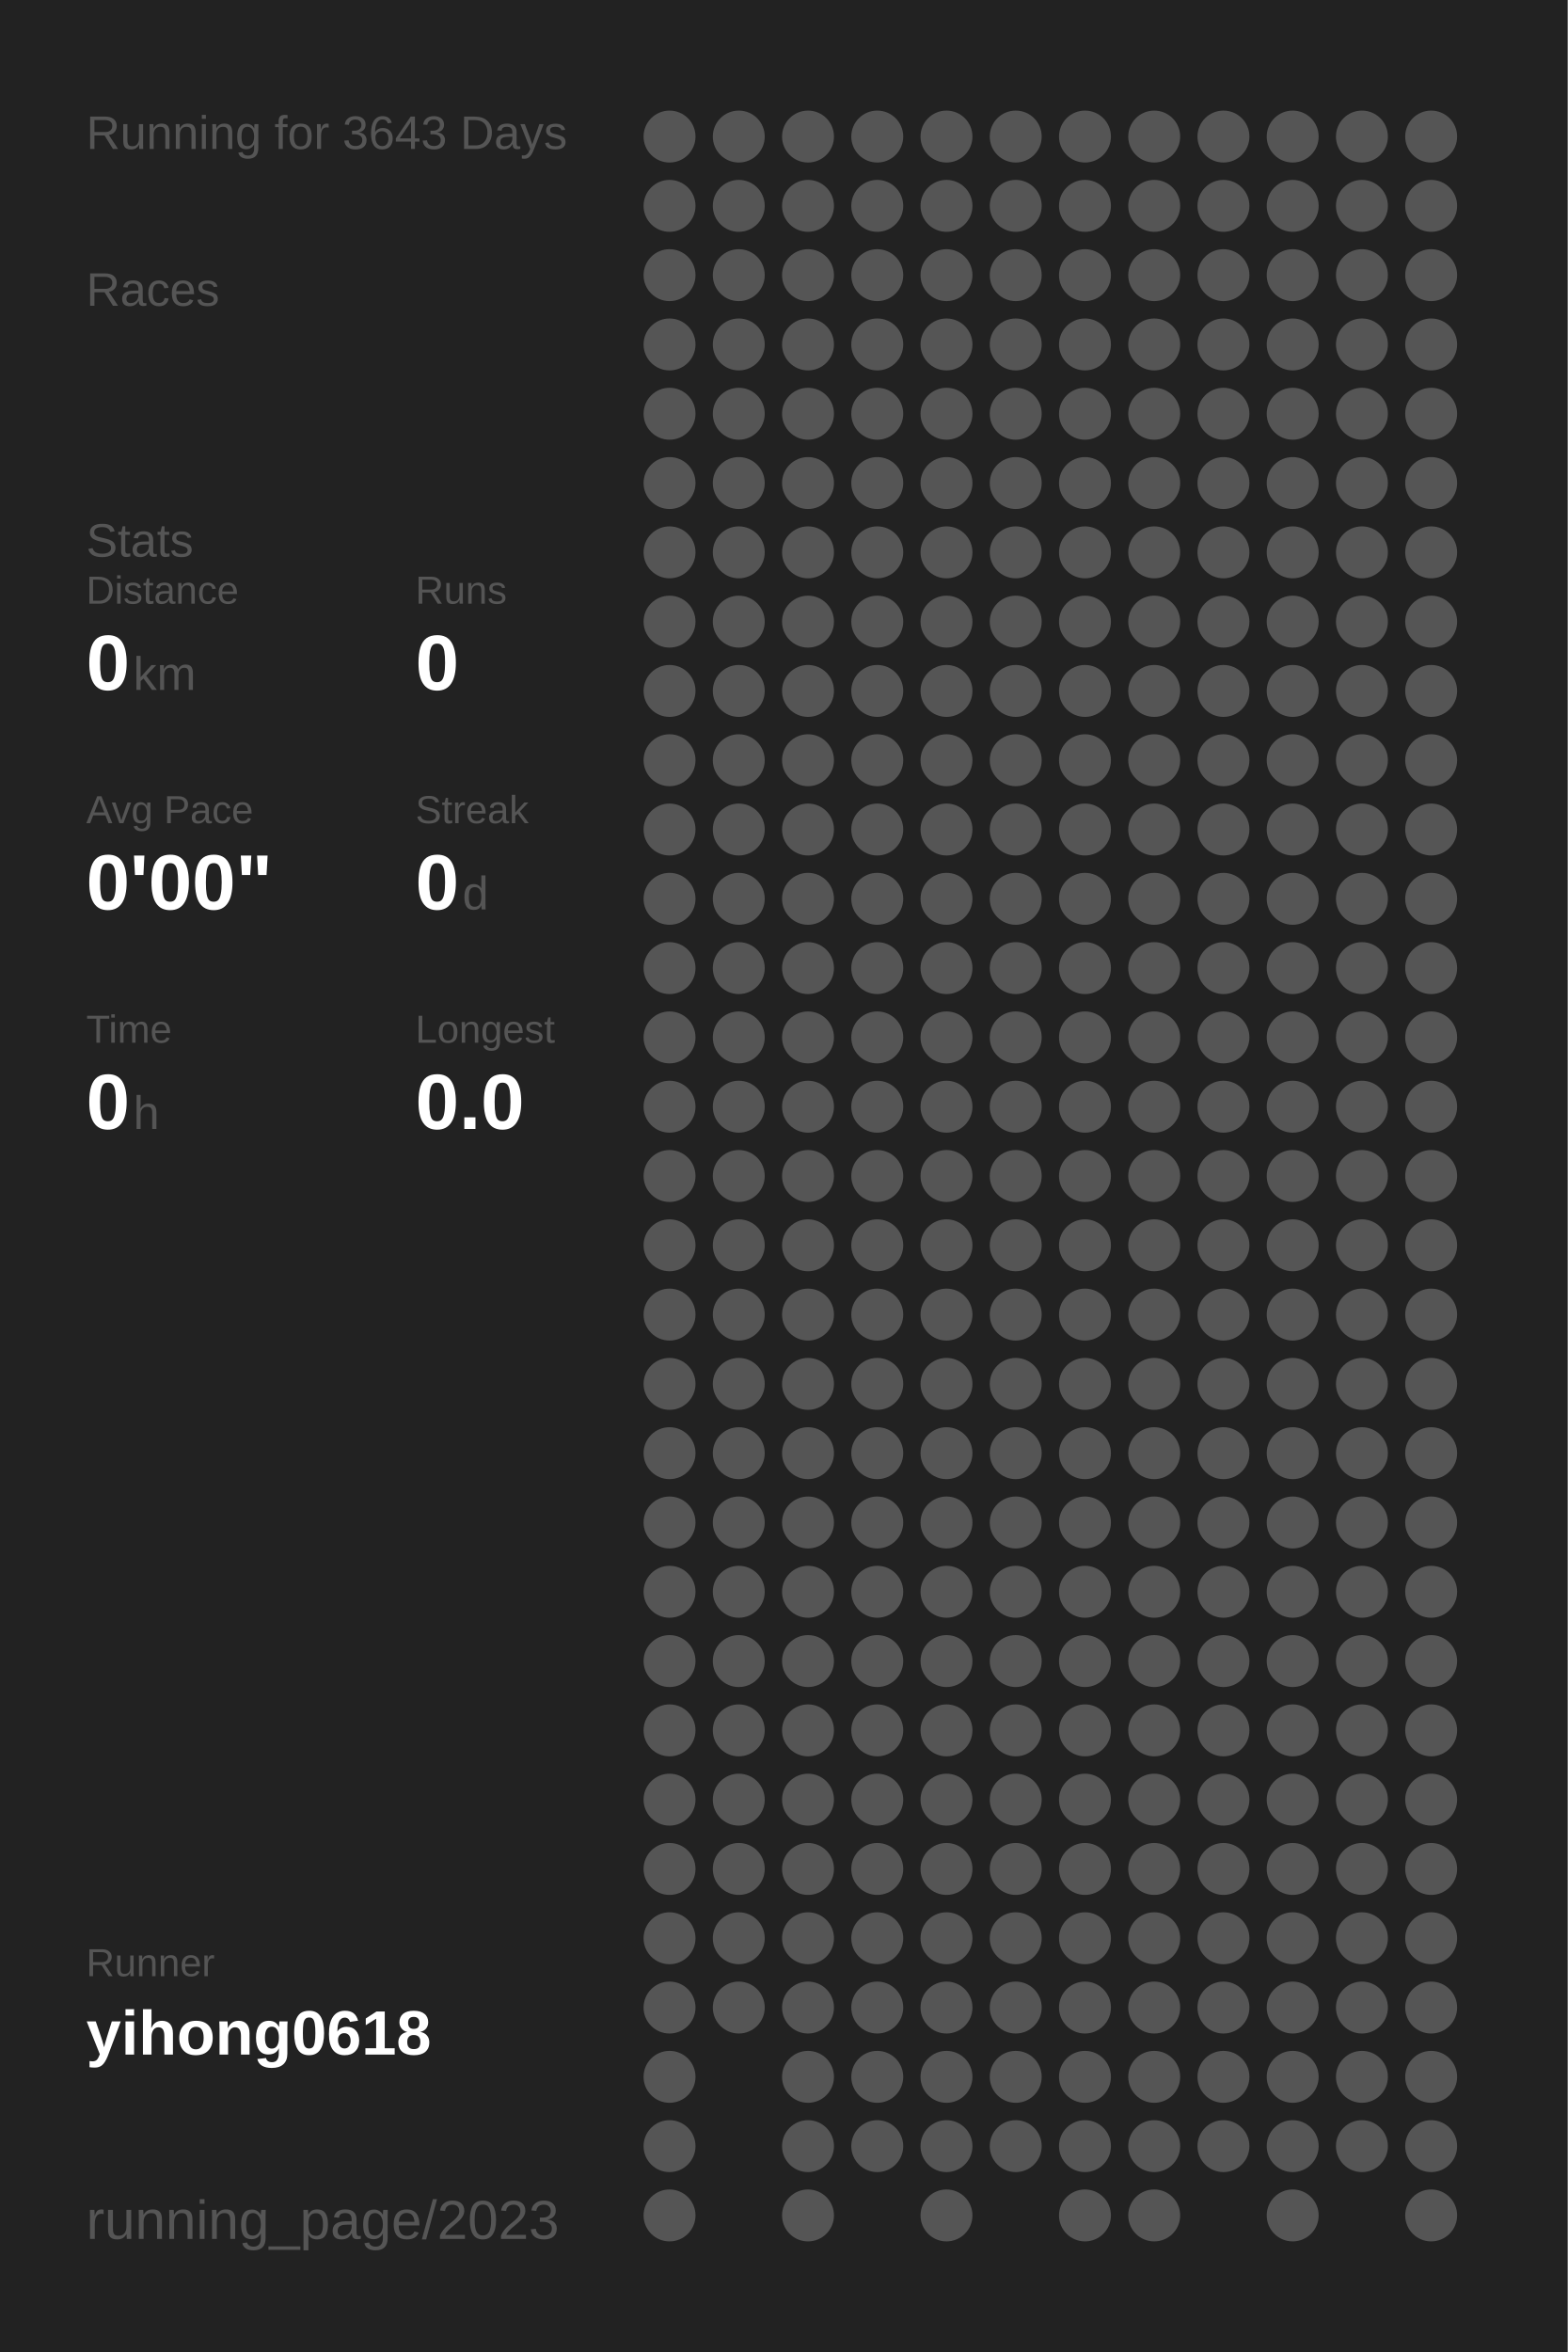
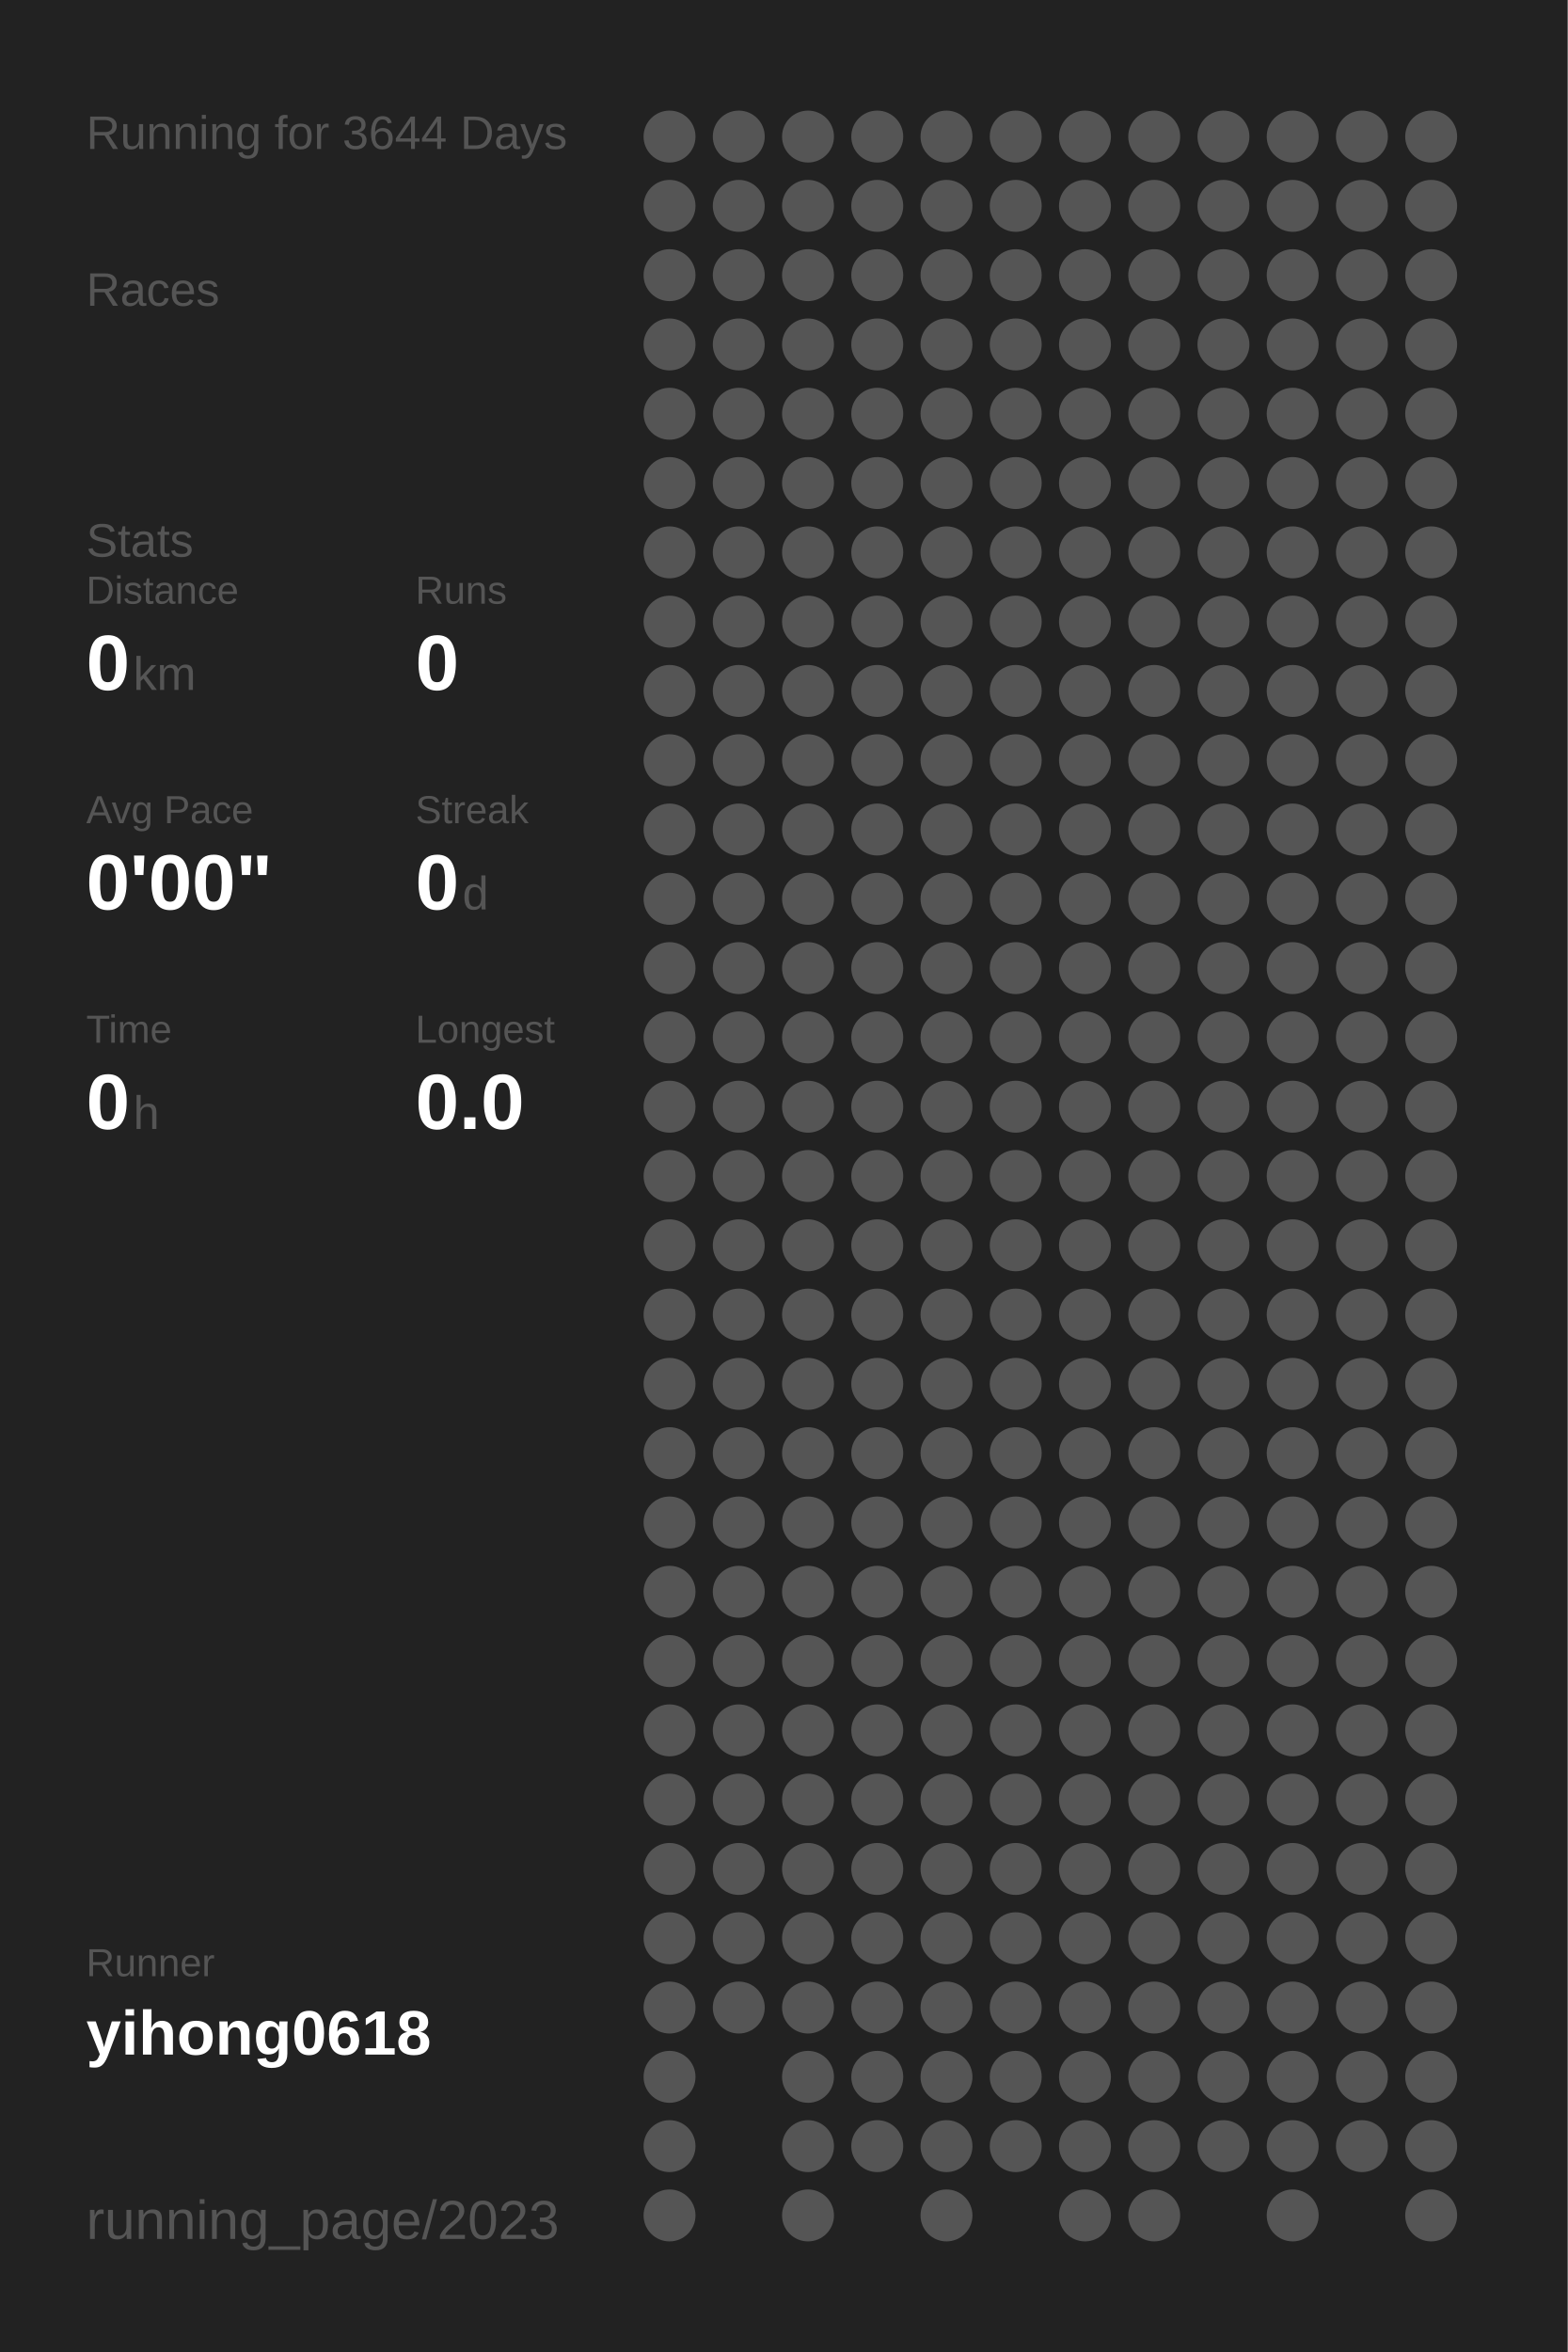
<svg xmlns="http://www.w3.org/2000/svg" baseProfile="full" height="300mm" version="1.1" viewBox="0,0,200,300" width="200mm">
  <defs />
  <rect fill="#222222" height="300" width="200" x="0" y="0" />
-   <text fill="#555555" style="font-size:6px; font-family:Arial;" x="11" y="19">Running for 3643 Days</text>
+   <text fill="#555555" style="font-size:6px; font-family:Arial;" x="11" y="19">Running for 3644 Days</text>
  <text fill="#555555" style="font-size:6px; font-family:Arial;" x="11" y="39">Races</text>
  <text fill="#555555" style="font-size:6px; font-family:Arial;" x="11" y="71">Stats</text>
  <text fill="#555555" style="font-size:5px; font-family:Arial;" x="11" y="77">Distance</text>
  <text fill="#FFFFFF" style="font-size:10px; font-family:Arial; font-weight:bold;" x="11" y="88">0</text>
  <text fill="#555555" style="font-size:6px; font-family:Arial;" x="17" y="88">km</text>
  <text fill="#555555" style="font-size:5px; font-family:Arial;" x="53" y="77">Runs</text>
  <text fill="#FFFFFF" style="font-size:10px; font-family:Arial; font-weight:bold;" x="53" y="88">0</text>
  <text fill="#555555" style="font-size:5px; font-family:Arial;" x="11" y="105">Avg Pace</text>
  <text fill="#FFFFFF" style="font-size:10px; font-family:Arial; font-weight:bold;" x="11" y="116">0'00"</text>
  <text fill="#555555" style="font-size:5px; font-family:Arial;" x="53" y="105">Streak</text>
  <text fill="#FFFFFF" style="font-size:10px; font-family:Arial; font-weight:bold;" x="53" y="116">0</text>
  <text fill="#555555" style="font-size:6px; font-family:Arial;" x="59" y="116">d</text>
  <text fill="#555555" style="font-size:5px; font-family:Arial;" x="11" y="133">Time</text>
  <text fill="#FFFFFF" style="font-size:10px; font-family:Arial; font-weight:bold;" x="11" y="144">0</text>
  <text fill="#555555" style="font-size:6px; font-family:Arial;" x="17" y="144">h</text>
  <text fill="#555555" style="font-size:5px; font-family:Arial;" x="53" y="133">Longest</text>
  <text fill="#FFFFFF" style="font-size:10px; font-family:Arial; font-weight:bold;" x="53" y="144">0.0</text>
  <text fill="#555555" style="font-size:5px; font-family:Arial;" x="11" y="252.065">Runner</text>
  <text fill="#FFFFFF" style="font-size:8px; font-family:Arial; font-weight:bold;" x="11" y="262.065">yihong0618</text>
  <text fill="#555555" style="font-size:7px; font-family:Arial;" x="11" y="285.581">running_page/2023</text>
  <circle cx="85.417" cy="17.419" fill="#555555" r="3.312" />
  <circle cx="85.417" cy="26.258" fill="#555555" r="3.312" />
  <circle cx="85.417" cy="35.097" fill="#555555" r="3.312" />
  <circle cx="85.417" cy="43.935" fill="#555555" r="3.312" />
  <circle cx="85.417" cy="52.774" fill="#555555" r="3.312" />
  <circle cx="85.417" cy="61.613" fill="#555555" r="3.312" />
  <circle cx="85.417" cy="70.452" fill="#555555" r="3.312" />
  <circle cx="85.417" cy="79.29" fill="#555555" r="3.312" />
  <circle cx="85.417" cy="88.129" fill="#555555" r="3.312" />
  <circle cx="85.417" cy="96.968" fill="#555555" r="3.312" />
  <circle cx="85.417" cy="105.806" fill="#555555" r="3.312" />
  <circle cx="85.417" cy="114.645" fill="#555555" r="3.312" />
  <circle cx="85.417" cy="123.484" fill="#555555" r="3.312" />
  <circle cx="85.417" cy="132.323" fill="#555555" r="3.312" />
  <circle cx="85.417" cy="141.161" fill="#555555" r="3.312" />
  <circle cx="85.417" cy="150" fill="#555555" r="3.312" />
  <circle cx="85.417" cy="158.839" fill="#555555" r="3.312" />
  <circle cx="85.417" cy="167.677" fill="#555555" r="3.312" />
  <circle cx="85.417" cy="176.516" fill="#555555" r="3.312" />
  <circle cx="85.417" cy="185.355" fill="#555555" r="3.312" />
  <circle cx="85.417" cy="194.194" fill="#555555" r="3.312" />
  <circle cx="85.417" cy="203.032" fill="#555555" r="3.312" />
  <circle cx="85.417" cy="211.871" fill="#555555" r="3.312" />
  <circle cx="85.417" cy="220.71" fill="#555555" r="3.312" />
  <circle cx="85.417" cy="229.548" fill="#555555" r="3.312" />
  <circle cx="85.417" cy="238.387" fill="#555555" r="3.312" />
  <circle cx="85.417" cy="247.226" fill="#555555" r="3.312" />
  <circle cx="85.417" cy="256.065" fill="#555555" r="3.312" />
  <circle cx="85.417" cy="264.903" fill="#555555" r="3.312" />
  <circle cx="85.417" cy="273.742" fill="#555555" r="3.312" />
  <circle cx="85.417" cy="282.581" fill="#555555" r="3.312" />
  <circle cx="94.25" cy="17.419" fill="#555555" r="3.312" />
  <circle cx="94.25" cy="26.258" fill="#555555" r="3.312" />
  <circle cx="94.25" cy="35.097" fill="#555555" r="3.312" />
  <circle cx="94.25" cy="43.935" fill="#555555" r="3.312" />
  <circle cx="94.25" cy="52.774" fill="#555555" r="3.312" />
  <circle cx="94.25" cy="61.613" fill="#555555" r="3.312" />
  <circle cx="94.25" cy="70.452" fill="#555555" r="3.312" />
  <circle cx="94.25" cy="79.29" fill="#555555" r="3.312" />
  <circle cx="94.25" cy="88.129" fill="#555555" r="3.312" />
  <circle cx="94.25" cy="96.968" fill="#555555" r="3.312" />
  <circle cx="94.25" cy="105.806" fill="#555555" r="3.312" />
  <circle cx="94.25" cy="114.645" fill="#555555" r="3.312" />
  <circle cx="94.25" cy="123.484" fill="#555555" r="3.312" />
  <circle cx="94.25" cy="132.323" fill="#555555" r="3.312" />
  <circle cx="94.25" cy="141.161" fill="#555555" r="3.312" />
  <circle cx="94.25" cy="150" fill="#555555" r="3.312" />
  <circle cx="94.25" cy="158.839" fill="#555555" r="3.312" />
  <circle cx="94.25" cy="167.677" fill="#555555" r="3.312" />
  <circle cx="94.25" cy="176.516" fill="#555555" r="3.312" />
  <circle cx="94.25" cy="185.355" fill="#555555" r="3.312" />
  <circle cx="94.25" cy="194.194" fill="#555555" r="3.312" />
  <circle cx="94.25" cy="203.032" fill="#555555" r="3.312" />
  <circle cx="94.25" cy="211.871" fill="#555555" r="3.312" />
  <circle cx="94.25" cy="220.71" fill="#555555" r="3.312" />
  <circle cx="94.25" cy="229.548" fill="#555555" r="3.312" />
  <circle cx="94.25" cy="238.387" fill="#555555" r="3.312" />
  <circle cx="94.25" cy="247.226" fill="#555555" r="3.312" />
  <circle cx="94.25" cy="256.065" fill="#555555" r="3.312" />
  <circle cx="103.083" cy="17.419" fill="#555555" r="3.312" />
  <circle cx="103.083" cy="26.258" fill="#555555" r="3.312" />
  <circle cx="103.083" cy="35.097" fill="#555555" r="3.312" />
  <circle cx="103.083" cy="43.935" fill="#555555" r="3.312" />
  <circle cx="103.083" cy="52.774" fill="#555555" r="3.312" />
  <circle cx="103.083" cy="61.613" fill="#555555" r="3.312" />
  <circle cx="103.083" cy="70.452" fill="#555555" r="3.312" />
  <circle cx="103.083" cy="79.29" fill="#555555" r="3.312" />
  <circle cx="103.083" cy="88.129" fill="#555555" r="3.312" />
  <circle cx="103.083" cy="96.968" fill="#555555" r="3.312" />
  <circle cx="103.083" cy="105.806" fill="#555555" r="3.312" />
  <circle cx="103.083" cy="114.645" fill="#555555" r="3.312" />
  <circle cx="103.083" cy="123.484" fill="#555555" r="3.312" />
  <circle cx="103.083" cy="132.323" fill="#555555" r="3.312" />
  <circle cx="103.083" cy="141.161" fill="#555555" r="3.312" />
  <circle cx="103.083" cy="150" fill="#555555" r="3.312" />
  <circle cx="103.083" cy="158.839" fill="#555555" r="3.312" />
  <circle cx="103.083" cy="167.677" fill="#555555" r="3.312" />
  <circle cx="103.083" cy="176.516" fill="#555555" r="3.312" />
  <circle cx="103.083" cy="185.355" fill="#555555" r="3.312" />
  <circle cx="103.083" cy="194.194" fill="#555555" r="3.312" />
  <circle cx="103.083" cy="203.032" fill="#555555" r="3.312" />
  <circle cx="103.083" cy="211.871" fill="#555555" r="3.312" />
  <circle cx="103.083" cy="220.71" fill="#555555" r="3.312" />
  <circle cx="103.083" cy="229.548" fill="#555555" r="3.312" />
  <circle cx="103.083" cy="238.387" fill="#555555" r="3.312" />
  <circle cx="103.083" cy="247.226" fill="#555555" r="3.312" />
  <circle cx="103.083" cy="256.065" fill="#555555" r="3.312" />
  <circle cx="103.083" cy="264.903" fill="#555555" r="3.312" />
  <circle cx="103.083" cy="273.742" fill="#555555" r="3.312" />
  <circle cx="103.083" cy="282.581" fill="#555555" r="3.312" />
  <circle cx="111.917" cy="17.419" fill="#555555" r="3.312" />
  <circle cx="111.917" cy="26.258" fill="#555555" r="3.312" />
  <circle cx="111.917" cy="35.097" fill="#555555" r="3.312" />
  <circle cx="111.917" cy="43.935" fill="#555555" r="3.312" />
  <circle cx="111.917" cy="52.774" fill="#555555" r="3.312" />
  <circle cx="111.917" cy="61.613" fill="#555555" r="3.312" />
  <circle cx="111.917" cy="70.452" fill="#555555" r="3.312" />
  <circle cx="111.917" cy="79.29" fill="#555555" r="3.312" />
  <circle cx="111.917" cy="88.129" fill="#555555" r="3.312" />
  <circle cx="111.917" cy="96.968" fill="#555555" r="3.312" />
  <circle cx="111.917" cy="105.806" fill="#555555" r="3.312" />
  <circle cx="111.917" cy="114.645" fill="#555555" r="3.312" />
  <circle cx="111.917" cy="123.484" fill="#555555" r="3.312" />
  <circle cx="111.917" cy="132.323" fill="#555555" r="3.312" />
  <circle cx="111.917" cy="141.161" fill="#555555" r="3.312" />
  <circle cx="111.917" cy="150" fill="#555555" r="3.312" />
  <circle cx="111.917" cy="158.839" fill="#555555" r="3.312" />
  <circle cx="111.917" cy="167.677" fill="#555555" r="3.312" />
  <circle cx="111.917" cy="176.516" fill="#555555" r="3.312" />
  <circle cx="111.917" cy="185.355" fill="#555555" r="3.312" />
  <circle cx="111.917" cy="194.194" fill="#555555" r="3.312" />
  <circle cx="111.917" cy="203.032" fill="#555555" r="3.312" />
  <circle cx="111.917" cy="211.871" fill="#555555" r="3.312" />
  <circle cx="111.917" cy="220.71" fill="#555555" r="3.312" />
  <circle cx="111.917" cy="229.548" fill="#555555" r="3.312" />
  <circle cx="111.917" cy="238.387" fill="#555555" r="3.312" />
  <circle cx="111.917" cy="247.226" fill="#555555" r="3.312" />
  <circle cx="111.917" cy="256.065" fill="#555555" r="3.312" />
  <circle cx="111.917" cy="264.903" fill="#555555" r="3.312" />
  <circle cx="111.917" cy="273.742" fill="#555555" r="3.312" />
  <circle cx="120.75" cy="17.419" fill="#555555" r="3.312" />
  <circle cx="120.75" cy="26.258" fill="#555555" r="3.312" />
  <circle cx="120.75" cy="35.097" fill="#555555" r="3.312" />
  <circle cx="120.75" cy="43.935" fill="#555555" r="3.312" />
  <circle cx="120.75" cy="52.774" fill="#555555" r="3.312" />
  <circle cx="120.75" cy="61.613" fill="#555555" r="3.312" />
  <circle cx="120.75" cy="70.452" fill="#555555" r="3.312" />
  <circle cx="120.75" cy="79.29" fill="#555555" r="3.312" />
  <circle cx="120.75" cy="88.129" fill="#555555" r="3.312" />
  <circle cx="120.75" cy="96.968" fill="#555555" r="3.312" />
  <circle cx="120.75" cy="105.806" fill="#555555" r="3.312" />
  <circle cx="120.75" cy="114.645" fill="#555555" r="3.312" />
  <circle cx="120.75" cy="123.484" fill="#555555" r="3.312" />
  <circle cx="120.75" cy="132.323" fill="#555555" r="3.312" />
  <circle cx="120.75" cy="141.161" fill="#555555" r="3.312" />
  <circle cx="120.75" cy="150" fill="#555555" r="3.312" />
  <circle cx="120.75" cy="158.839" fill="#555555" r="3.312" />
  <circle cx="120.75" cy="167.677" fill="#555555" r="3.312" />
  <circle cx="120.75" cy="176.516" fill="#555555" r="3.312" />
  <circle cx="120.75" cy="185.355" fill="#555555" r="3.312" />
  <circle cx="120.75" cy="194.194" fill="#555555" r="3.312" />
  <circle cx="120.75" cy="203.032" fill="#555555" r="3.312" />
  <circle cx="120.75" cy="211.871" fill="#555555" r="3.312" />
  <circle cx="120.75" cy="220.71" fill="#555555" r="3.312" />
  <circle cx="120.75" cy="229.548" fill="#555555" r="3.312" />
  <circle cx="120.75" cy="238.387" fill="#555555" r="3.312" />
  <circle cx="120.75" cy="247.226" fill="#555555" r="3.312" />
  <circle cx="120.75" cy="256.065" fill="#555555" r="3.312" />
  <circle cx="120.75" cy="264.903" fill="#555555" r="3.312" />
  <circle cx="120.75" cy="273.742" fill="#555555" r="3.312" />
  <circle cx="120.75" cy="282.581" fill="#555555" r="3.312" />
  <circle cx="129.583" cy="17.419" fill="#555555" r="3.312" />
  <circle cx="129.583" cy="26.258" fill="#555555" r="3.312" />
  <circle cx="129.583" cy="35.097" fill="#555555" r="3.312" />
  <circle cx="129.583" cy="43.935" fill="#555555" r="3.312" />
  <circle cx="129.583" cy="52.774" fill="#555555" r="3.312" />
  <circle cx="129.583" cy="61.613" fill="#555555" r="3.312" />
  <circle cx="129.583" cy="70.452" fill="#555555" r="3.312" />
  <circle cx="129.583" cy="79.29" fill="#555555" r="3.312" />
  <circle cx="129.583" cy="88.129" fill="#555555" r="3.312" />
  <circle cx="129.583" cy="96.968" fill="#555555" r="3.312" />
  <circle cx="129.583" cy="105.806" fill="#555555" r="3.312" />
  <circle cx="129.583" cy="114.645" fill="#555555" r="3.312" />
  <circle cx="129.583" cy="123.484" fill="#555555" r="3.312" />
  <circle cx="129.583" cy="132.323" fill="#555555" r="3.312" />
  <circle cx="129.583" cy="141.161" fill="#555555" r="3.312" />
  <circle cx="129.583" cy="150" fill="#555555" r="3.312" />
  <circle cx="129.583" cy="158.839" fill="#555555" r="3.312" />
  <circle cx="129.583" cy="167.677" fill="#555555" r="3.312" />
  <circle cx="129.583" cy="176.516" fill="#555555" r="3.312" />
  <circle cx="129.583" cy="185.355" fill="#555555" r="3.312" />
  <circle cx="129.583" cy="194.194" fill="#555555" r="3.312" />
  <circle cx="129.583" cy="203.032" fill="#555555" r="3.312" />
  <circle cx="129.583" cy="211.871" fill="#555555" r="3.312" />
  <circle cx="129.583" cy="220.71" fill="#555555" r="3.312" />
  <circle cx="129.583" cy="229.548" fill="#555555" r="3.312" />
  <circle cx="129.583" cy="238.387" fill="#555555" r="3.312" />
  <circle cx="129.583" cy="247.226" fill="#555555" r="3.312" />
  <circle cx="129.583" cy="256.065" fill="#555555" r="3.312" />
  <circle cx="129.583" cy="264.903" fill="#555555" r="3.312" />
  <circle cx="129.583" cy="273.742" fill="#555555" r="3.312" />
  <circle cx="138.417" cy="17.419" fill="#555555" r="3.312" />
  <circle cx="138.417" cy="26.258" fill="#555555" r="3.312" />
  <circle cx="138.417" cy="35.097" fill="#555555" r="3.312" />
  <circle cx="138.417" cy="43.935" fill="#555555" r="3.312" />
  <circle cx="138.417" cy="52.774" fill="#555555" r="3.312" />
  <circle cx="138.417" cy="61.613" fill="#555555" r="3.312" />
  <circle cx="138.417" cy="70.452" fill="#555555" r="3.312" />
  <circle cx="138.417" cy="79.29" fill="#555555" r="3.312" />
  <circle cx="138.417" cy="88.129" fill="#555555" r="3.312" />
  <circle cx="138.417" cy="96.968" fill="#555555" r="3.312" />
  <circle cx="138.417" cy="105.806" fill="#555555" r="3.312" />
  <circle cx="138.417" cy="114.645" fill="#555555" r="3.312" />
  <circle cx="138.417" cy="123.484" fill="#555555" r="3.312" />
  <circle cx="138.417" cy="132.323" fill="#555555" r="3.312" />
  <circle cx="138.417" cy="141.161" fill="#555555" r="3.312" />
  <circle cx="138.417" cy="150" fill="#555555" r="3.312" />
  <circle cx="138.417" cy="158.839" fill="#555555" r="3.312" />
  <circle cx="138.417" cy="167.677" fill="#555555" r="3.312" />
  <circle cx="138.417" cy="176.516" fill="#555555" r="3.312" />
  <circle cx="138.417" cy="185.355" fill="#555555" r="3.312" />
  <circle cx="138.417" cy="194.194" fill="#555555" r="3.312" />
  <circle cx="138.417" cy="203.032" fill="#555555" r="3.312" />
  <circle cx="138.417" cy="211.871" fill="#555555" r="3.312" />
  <circle cx="138.417" cy="220.71" fill="#555555" r="3.312" />
  <circle cx="138.417" cy="229.548" fill="#555555" r="3.312" />
  <circle cx="138.417" cy="238.387" fill="#555555" r="3.312" />
  <circle cx="138.417" cy="247.226" fill="#555555" r="3.312" />
  <circle cx="138.417" cy="256.065" fill="#555555" r="3.312" />
  <circle cx="138.417" cy="264.903" fill="#555555" r="3.312" />
  <circle cx="138.417" cy="273.742" fill="#555555" r="3.312" />
  <circle cx="138.417" cy="282.581" fill="#555555" r="3.312" />
  <circle cx="147.25" cy="17.419" fill="#555555" r="3.312" />
  <circle cx="147.25" cy="26.258" fill="#555555" r="3.312" />
  <circle cx="147.25" cy="35.097" fill="#555555" r="3.312" />
  <circle cx="147.25" cy="43.935" fill="#555555" r="3.312" />
  <circle cx="147.25" cy="52.774" fill="#555555" r="3.312" />
  <circle cx="147.25" cy="61.613" fill="#555555" r="3.312" />
  <circle cx="147.25" cy="70.452" fill="#555555" r="3.312" />
  <circle cx="147.25" cy="79.29" fill="#555555" r="3.312" />
  <circle cx="147.25" cy="88.129" fill="#555555" r="3.312" />
  <circle cx="147.25" cy="96.968" fill="#555555" r="3.312" />
  <circle cx="147.25" cy="105.806" fill="#555555" r="3.312" />
  <circle cx="147.25" cy="114.645" fill="#555555" r="3.312" />
  <circle cx="147.25" cy="123.484" fill="#555555" r="3.312" />
  <circle cx="147.25" cy="132.323" fill="#555555" r="3.312" />
  <circle cx="147.25" cy="141.161" fill="#555555" r="3.312" />
  <circle cx="147.25" cy="150" fill="#555555" r="3.312" />
  <circle cx="147.25" cy="158.839" fill="#555555" r="3.312" />
  <circle cx="147.25" cy="167.677" fill="#555555" r="3.312" />
  <circle cx="147.25" cy="176.516" fill="#555555" r="3.312" />
  <circle cx="147.25" cy="185.355" fill="#555555" r="3.312" />
  <circle cx="147.25" cy="194.194" fill="#555555" r="3.312" />
  <circle cx="147.25" cy="203.032" fill="#555555" r="3.312" />
  <circle cx="147.25" cy="211.871" fill="#555555" r="3.312" />
  <circle cx="147.25" cy="220.71" fill="#555555" r="3.312" />
  <circle cx="147.25" cy="229.548" fill="#555555" r="3.312" />
  <circle cx="147.25" cy="238.387" fill="#555555" r="3.312" />
  <circle cx="147.25" cy="247.226" fill="#555555" r="3.312" />
  <circle cx="147.25" cy="256.065" fill="#555555" r="3.312" />
  <circle cx="147.25" cy="264.903" fill="#555555" r="3.312" />
  <circle cx="147.25" cy="273.742" fill="#555555" r="3.312" />
  <circle cx="147.25" cy="282.581" fill="#555555" r="3.312" />
  <circle cx="156.083" cy="17.419" fill="#555555" r="3.312" />
  <circle cx="156.083" cy="26.258" fill="#555555" r="3.312" />
  <circle cx="156.083" cy="35.097" fill="#555555" r="3.312" />
  <circle cx="156.083" cy="43.935" fill="#555555" r="3.312" />
  <circle cx="156.083" cy="52.774" fill="#555555" r="3.312" />
  <circle cx="156.083" cy="61.613" fill="#555555" r="3.312" />
  <circle cx="156.083" cy="70.452" fill="#555555" r="3.312" />
  <circle cx="156.083" cy="79.29" fill="#555555" r="3.312" />
  <circle cx="156.083" cy="88.129" fill="#555555" r="3.312" />
  <circle cx="156.083" cy="96.968" fill="#555555" r="3.312" />
  <circle cx="156.083" cy="105.806" fill="#555555" r="3.312" />
  <circle cx="156.083" cy="114.645" fill="#555555" r="3.312" />
  <circle cx="156.083" cy="123.484" fill="#555555" r="3.312" />
  <circle cx="156.083" cy="132.323" fill="#555555" r="3.312" />
  <circle cx="156.083" cy="141.161" fill="#555555" r="3.312" />
  <circle cx="156.083" cy="150" fill="#555555" r="3.312" />
  <circle cx="156.083" cy="158.839" fill="#555555" r="3.312" />
  <circle cx="156.083" cy="167.677" fill="#555555" r="3.312" />
  <circle cx="156.083" cy="176.516" fill="#555555" r="3.312" />
  <circle cx="156.083" cy="185.355" fill="#555555" r="3.312" />
  <circle cx="156.083" cy="194.194" fill="#555555" r="3.312" />
  <circle cx="156.083" cy="203.032" fill="#555555" r="3.312" />
  <circle cx="156.083" cy="211.871" fill="#555555" r="3.312" />
  <circle cx="156.083" cy="220.71" fill="#555555" r="3.312" />
  <circle cx="156.083" cy="229.548" fill="#555555" r="3.312" />
  <circle cx="156.083" cy="238.387" fill="#555555" r="3.312" />
  <circle cx="156.083" cy="247.226" fill="#555555" r="3.312" />
  <circle cx="156.083" cy="256.065" fill="#555555" r="3.312" />
  <circle cx="156.083" cy="264.903" fill="#555555" r="3.312" />
  <circle cx="156.083" cy="273.742" fill="#555555" r="3.312" />
  <circle cx="164.917" cy="17.419" fill="#555555" r="3.312" />
  <circle cx="164.917" cy="26.258" fill="#555555" r="3.312" />
  <circle cx="164.917" cy="35.097" fill="#555555" r="3.312" />
  <circle cx="164.917" cy="43.935" fill="#555555" r="3.312" />
  <circle cx="164.917" cy="52.774" fill="#555555" r="3.312" />
  <circle cx="164.917" cy="61.613" fill="#555555" r="3.312" />
  <circle cx="164.917" cy="70.452" fill="#555555" r="3.312" />
  <circle cx="164.917" cy="79.29" fill="#555555" r="3.312" />
  <circle cx="164.917" cy="88.129" fill="#555555" r="3.312" />
  <circle cx="164.917" cy="96.968" fill="#555555" r="3.312" />
  <circle cx="164.917" cy="105.806" fill="#555555" r="3.312" />
  <circle cx="164.917" cy="114.645" fill="#555555" r="3.312" />
  <circle cx="164.917" cy="123.484" fill="#555555" r="3.312" />
  <circle cx="164.917" cy="132.323" fill="#555555" r="3.312" />
  <circle cx="164.917" cy="141.161" fill="#555555" r="3.312" />
  <circle cx="164.917" cy="150" fill="#555555" r="3.312" />
  <circle cx="164.917" cy="158.839" fill="#555555" r="3.312" />
  <circle cx="164.917" cy="167.677" fill="#555555" r="3.312" />
  <circle cx="164.917" cy="176.516" fill="#555555" r="3.312" />
  <circle cx="164.917" cy="185.355" fill="#555555" r="3.312" />
  <circle cx="164.917" cy="194.194" fill="#555555" r="3.312" />
  <circle cx="164.917" cy="203.032" fill="#555555" r="3.312" />
  <circle cx="164.917" cy="211.871" fill="#555555" r="3.312" />
  <circle cx="164.917" cy="220.71" fill="#555555" r="3.312" />
  <circle cx="164.917" cy="229.548" fill="#555555" r="3.312" />
  <circle cx="164.917" cy="238.387" fill="#555555" r="3.312" />
  <circle cx="164.917" cy="247.226" fill="#555555" r="3.312" />
  <circle cx="164.917" cy="256.065" fill="#555555" r="3.312" />
  <circle cx="164.917" cy="264.903" fill="#555555" r="3.312" />
  <circle cx="164.917" cy="273.742" fill="#555555" r="3.312" />
  <circle cx="164.917" cy="282.581" fill="#555555" r="3.312" />
  <circle cx="173.75" cy="17.419" fill="#555555" r="3.312" />
  <circle cx="173.75" cy="26.258" fill="#555555" r="3.312" />
  <circle cx="173.75" cy="35.097" fill="#555555" r="3.312" />
  <circle cx="173.75" cy="43.935" fill="#555555" r="3.312" />
  <circle cx="173.75" cy="52.774" fill="#555555" r="3.312" />
  <circle cx="173.75" cy="61.613" fill="#555555" r="3.312" />
  <circle cx="173.75" cy="70.452" fill="#555555" r="3.312" />
  <circle cx="173.75" cy="79.29" fill="#555555" r="3.312" />
  <circle cx="173.75" cy="88.129" fill="#555555" r="3.312" />
  <circle cx="173.75" cy="96.968" fill="#555555" r="3.312" />
  <circle cx="173.75" cy="105.806" fill="#555555" r="3.312" />
  <circle cx="173.75" cy="114.645" fill="#555555" r="3.312" />
  <circle cx="173.75" cy="123.484" fill="#555555" r="3.312" />
  <circle cx="173.75" cy="132.323" fill="#555555" r="3.312" />
  <circle cx="173.75" cy="141.161" fill="#555555" r="3.312" />
  <circle cx="173.75" cy="150" fill="#555555" r="3.312" />
  <circle cx="173.75" cy="158.839" fill="#555555" r="3.312" />
  <circle cx="173.75" cy="167.677" fill="#555555" r="3.312" />
  <circle cx="173.75" cy="176.516" fill="#555555" r="3.312" />
  <circle cx="173.75" cy="185.355" fill="#555555" r="3.312" />
  <circle cx="173.75" cy="194.194" fill="#555555" r="3.312" />
  <circle cx="173.75" cy="203.032" fill="#555555" r="3.312" />
  <circle cx="173.75" cy="211.871" fill="#555555" r="3.312" />
  <circle cx="173.75" cy="220.71" fill="#555555" r="3.312" />
  <circle cx="173.75" cy="229.548" fill="#555555" r="3.312" />
  <circle cx="173.75" cy="238.387" fill="#555555" r="3.312" />
  <circle cx="173.75" cy="247.226" fill="#555555" r="3.312" />
  <circle cx="173.75" cy="256.065" fill="#555555" r="3.312" />
  <circle cx="173.75" cy="264.903" fill="#555555" r="3.312" />
  <circle cx="173.75" cy="273.742" fill="#555555" r="3.312" />
  <circle cx="182.583" cy="17.419" fill="#555555" r="3.312" />
  <circle cx="182.583" cy="26.258" fill="#555555" r="3.312" />
  <circle cx="182.583" cy="35.097" fill="#555555" r="3.312" />
  <circle cx="182.583" cy="43.935" fill="#555555" r="3.312" />
  <circle cx="182.583" cy="52.774" fill="#555555" r="3.312" />
  <circle cx="182.583" cy="61.613" fill="#555555" r="3.312" />
  <circle cx="182.583" cy="70.452" fill="#555555" r="3.312" />
  <circle cx="182.583" cy="79.29" fill="#555555" r="3.312" />
  <circle cx="182.583" cy="88.129" fill="#555555" r="3.312" />
  <circle cx="182.583" cy="96.968" fill="#555555" r="3.312" />
  <circle cx="182.583" cy="105.806" fill="#555555" r="3.312" />
  <circle cx="182.583" cy="114.645" fill="#555555" r="3.312" />
  <circle cx="182.583" cy="123.484" fill="#555555" r="3.312" />
  <circle cx="182.583" cy="132.323" fill="#555555" r="3.312" />
  <circle cx="182.583" cy="141.161" fill="#555555" r="3.312" />
  <circle cx="182.583" cy="150" fill="#555555" r="3.312" />
  <circle cx="182.583" cy="158.839" fill="#555555" r="3.312" />
  <circle cx="182.583" cy="167.677" fill="#555555" r="3.312" />
  <circle cx="182.583" cy="176.516" fill="#555555" r="3.312" />
  <circle cx="182.583" cy="185.355" fill="#555555" r="3.312" />
  <circle cx="182.583" cy="194.194" fill="#555555" r="3.312" />
  <circle cx="182.583" cy="203.032" fill="#555555" r="3.312" />
  <circle cx="182.583" cy="211.871" fill="#555555" r="3.312" />
  <circle cx="182.583" cy="220.71" fill="#555555" r="3.312" />
  <circle cx="182.583" cy="229.548" fill="#555555" r="3.312" />
  <circle cx="182.583" cy="238.387" fill="#555555" r="3.312" />
  <circle cx="182.583" cy="247.226" fill="#555555" r="3.312" />
  <circle cx="182.583" cy="256.065" fill="#555555" r="3.312" />
  <circle cx="182.583" cy="264.903" fill="#555555" r="3.312" />
  <circle cx="182.583" cy="273.742" fill="#555555" r="3.312" />
  <circle cx="182.583" cy="282.581" fill="#555555" r="3.312" />
</svg>
